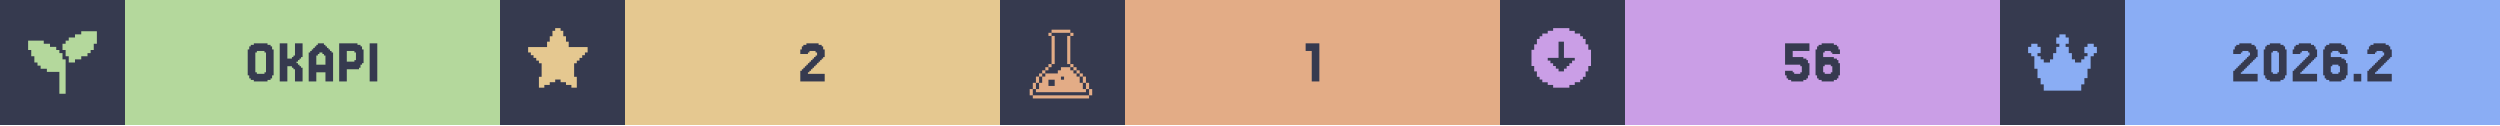
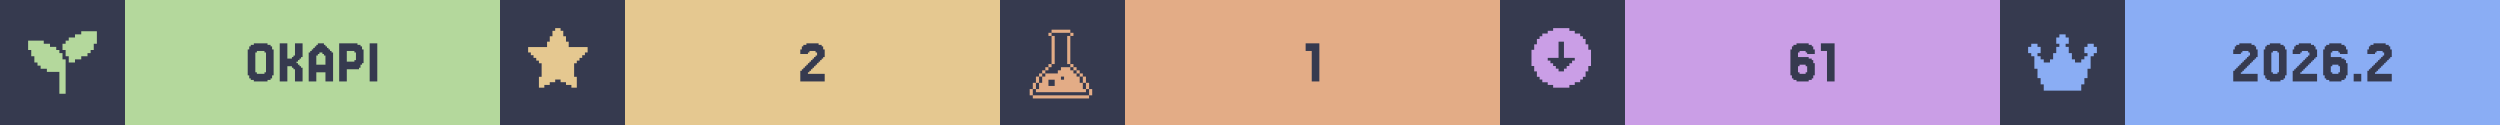
<svg xmlns="http://www.w3.org/2000/svg" width="1200" viewBox="0 0 200 10">
  <g>
    <rect width="200" height="10" fill="#363a4f" />
    <g class="badge" transform="translate(0 0)">
      <path transform="translate(2 2) scale(0.25)" fill="#b4d89c" d="M 18 2 L 18 3 L 16 3 L 16 4 L 14 4 L 14 5 L 13 5 L 13 6 L 12 6 L 12 8 L 13 8 L 13 10 L 14 10 L 14 12 L 16 12 L 16 11 L 18 11 L 18 10 L 20 10 L 20 9 L 21 9 L 21 8 L 22 8 L 22 6 L 23 6 L 23 2 L 18 2 z M 1 5 L 1 8 L 2 8 L 2 10 L 3 10 L 3 12 L 4 12 L 4 13 L 5 13 L 5 14 L 7 14 L 7 15 L 11 15 L 11 22 L 13 22 L 13 11 L 12 11 L 12 9 L 11 9 L 11 8 L 10 8 L 10 7 L 8 7 L 8 6 L 6 6 L 6 5 L 1 5 z" />
      <rect fill="#b4d89c" width="30" height="10" x="10" y="0" />
      <path fill="#363a4f" d="M21.768 6.029V6.272H21.646V6.394H21.402V6.516H20.305V6.394H20.061V6.272H19.939V6.029H19.817V3.955H19.939V3.711H20.061V3.589H20.305V3.467H21.402V3.589H21.646V3.711H21.768V3.955H21.89V6.029ZM20.549 5.785V5.907H21.159V5.785H21.28V4.199H21.159V4.077H20.549V4.199H20.427V5.785Z M23.963 5.297H24.085V5.419H24.207V6.516H23.598V5.541H23.476V5.419H23.354V5.297H22.988V6.516H22.378V3.467H22.988V4.687H23.354V4.565H23.476V4.443H23.598V3.467H24.207V4.565H24.085V4.687H23.963V4.809H23.841V4.931H23.72V5.053H23.841V5.175H23.963Z M26.037 5.175V4.443H25.915V4.321H25.793V4.199H25.549V4.321H25.427V4.443H25.305V5.175ZM24.817 4.199V4.077H24.939V3.955H25.061V3.833H25.183V3.711H25.305V3.589H25.427V3.467H25.915V3.589H26.037V3.711H26.159V3.833H26.28V3.955H26.402V4.077H26.524V4.199H26.646V6.516H26.037V5.785H25.305V6.516H24.695V4.199Z M28.354 4.199V4.077H27.744V4.931H28.354V4.809H28.476V4.199ZM28.72 5.419V5.541H27.744V6.516H27.134V3.467H28.598V3.589H28.841V3.711H28.963V3.955H29.085V5.053H28.963V5.175H28.841V5.419Z M30.183 3.467V6.516H29.573V3.467Z" />
    </g>
    <g class="badge" transform="translate(40 0)">
      <path transform="" fill="#e5c890" d="M5.929 6.145h.216v.866h-.433v-.217H5.28v-.216h-.432v-.216h-.433v.216H3.98v.216h-.433v.217h-.433v-.866h.217V5.063h-.217v-.216H2.9V4.63h-.217v-.216h-.216v-.217H2.25v-.432h1.515v-.433h.216v-.433h.216v-.433h.217V2.25h.433v.216h.216v.433h.216v.433h.217v.433H7.01v.432h-.217v.217h-.216v.216h-.216v.217h-.217v.216H5.93z" />
      <rect fill="#e5c890" width="30" height="10" x="10" y="0" />
      <path fill="#363a4f" d="M24.756 5.663V5.785H24.634V5.907H25.976V6.516H24.024V5.663H24.146V5.541H24.268V5.419H24.39V5.297H24.512V5.175H24.634V5.053H24.756V4.931H24.878V4.809H25V4.687H25.122V4.565H25.244V4.443H25.366V4.199H25.244V4.077H24.756V4.199H24.634V4.321H24.024V3.955H24.146V3.711H24.268V3.589H24.512V3.467H25.488V3.589H25.732V3.711H25.854V3.955H25.976V4.565H25.854V4.687H25.732V4.809H25.61V4.931H25.488V5.053H25.366V5.175H25.244V5.297H25.122V5.419H25V5.541H24.878V5.663Z" />
    </g>
    <g class="badge" transform="translate(80 0)">
      <path transform="translate(2 2) scale(0.25)" fill="#e3ac86" d="M 8.502 1.5 L 8.502 2.5 L 14.504 2.5 L 14.504 1.5 L 8.502 1.5 z M 14.504 2.5 L 14.504 3.5 L 15.504 3.5 L 15.504 2.5 L 14.504 2.5 z M 14.504 3.5 L 13.502 3.5 L 13.502 12.502 L 14.504 12.502 L 14.504 3.5 z M 14.504 12.502 L 14.504 13.502 L 15.504 13.502 L 15.504 12.502 L 14.504 12.502 z M 15.504 13.502 L 15.504 14.504 L 16.504 14.504 L 16.504 15.504 L 17.504 15.504 L 17.504 16.504 L 18.504 16.504 L 18.504 15.502 L 17.504 15.502 L 17.504 14.502 L 16.504 14.502 L 16.504 13.502 L 15.504 13.502 z M 18.504 16.504 L 18.504 18.504 L 19.504 18.504 L 19.504 16.504 L 18.504 16.504 z M 19.504 18.504 L 19.504 20.504 L 20.504 20.504 L 20.504 18.504 L 19.504 18.504 z M 20.504 20.504 L 20.504 22.504 L 21.504 22.504 L 21.504 20.504 L 20.504 20.504 z M 19.504 20.504 L 18.504 20.504 L 18.504 18.504 L 17.504 18.504 L 17.504 16.504 L 16.504 16.504 L 16.504 15.504 L 15.504 15.504 L 15.504 14.504 L 14.504 14.504 L 14.504 13.502 L 11.502 13.502 L 11.502 14.504 L 10.502 14.504 L 10.502 15.504 L 6.502 15.504 L 6.502 16.504 L 5.5 16.504 L 5.5 18.504 L 4.5 18.504 L 4.5 20.504 L 3.5 20.504 L 3.5 21.504 L 19.504 21.504 L 19.504 20.504 z M 3.5 20.504 L 3.5 18.504 L 2.5 18.504 L 2.5 20.504 L 3.5 20.504 z M 2.5 20.504 L 1.5 20.504 L 1.5 22.504 L 2.5 22.504 L 2.5 20.504 z M 3.5 18.504 L 4.5 18.504 L 4.5 16.504 L 3.5 16.504 L 3.5 18.504 z M 4.5 16.504 L 5.5 16.504 L 5.5 15.504 L 6.502 15.504 L 6.502 14.504 L 7.502 14.504 L 7.502 13.502 L 6.502 13.502 L 6.502 14.502 L 5.5 14.502 L 5.5 15.502 L 4.5 15.502 L 4.5 16.504 z M 7.502 13.502 L 8.502 13.502 L 8.502 12.502 L 7.502 12.502 L 7.502 13.502 z M 8.502 12.502 L 9.502 12.502 L 9.502 3.5 L 8.502 3.5 L 8.502 12.502 z M 8.502 3.5 L 8.502 2.5 L 7.502 2.5 L 7.502 3.5 L 8.502 3.5 z M 11.502 16.504 L 12.502 16.504 L 12.502 17.504 L 11.502 17.504 L 11.502 16.504 z M 7.502 17.504 L 9.502 17.504 L 9.502 19.504 L 7.502 19.504 L 7.502 17.504 z M 2.5 22.506 L 2.5 23.506 L 20.504 23.506 L 20.504 22.506 L 2.5 22.506 z" />
      <rect fill="#e3ac86" width="30" height="10" x="10" y="0" />
      <path fill="#363a4f" d="M25.549 3.467V6.516H24.939V4.077H24.451V3.467Z" />
    </g>
    <g class="badge" transform="translate(120 0)">
      <path transform="" fill="#ca9ee6" d="M5.55 6.794h.432v-.216h.433v-.216h.216v-.217h.217v-.433h.216V5.28h.217V3.981h-.217v-.433h-.216v-.433h-.217V2.9h-.216v-.217h-.433v-.216h-.433V2.25h-1.298v.216h-.433v.216h-.433V2.9h-.216v.216h-.217v.433h-.216v.433h-.217v1.298h.217v.433h.216v.433h.217v.217h.216v.216h.433v.216h.433v.217h1.298zm-1.083-1.298v-.217h-.216v-.216h-.217v-.216h-.216V4.63h.866V3.332h.432V4.63h.866v.217h-.216v.216h-.217v.216h-.216v.217h-.217v.216h-.432v-.216z" />
      <rect fill="#ca9ee6" width="30" height="10" x="10" y="0" />
-       <path fill="#363a4f" d="M23.415 5.663V5.785H23.537V5.907H24.024V5.785H24.146V5.297H24.024V5.175H22.805V3.467H24.756V4.077H23.415V4.565H24.268V4.687H24.512V4.809H24.634V5.053H24.756V6.029H24.634V6.272H24.512V6.394H24.268V6.516H23.293V6.394H23.049V6.272H22.927V6.029H22.805V5.663Z M25.976 5.785V5.907H26.463V5.785H26.585V5.297H26.463V5.175H25.976V5.297H25.854V5.785ZM25.854 4.565H26.707V4.687H26.951V4.809H27.073V5.053H27.195V6.029H27.073V6.272H26.951V6.394H26.707V6.516H25.732V6.394H25.488V6.272H25.366V6.029H25.244V3.955H25.366V3.711H25.488V3.589H25.732V3.467H26.707V3.589H26.951V3.711H27.073V3.955H27.195V4.321H26.585V4.199H26.463V4.077H25.976V4.199H25.854Z" />
+       <path fill="#363a4f" d="M23.963 5.785V5.907H24.451V5.785H24.573V5.297H24.451V5.175H23.963V5.297H23.841V5.785ZM23.841 4.565H24.695V4.687H24.939V4.809H25.061V5.053H25.183V6.029H25.061V6.272H24.939V6.394H24.695V6.516H23.72V6.394H23.476V6.272H23.354V6.029H23.232V3.955H23.354V3.711H23.476V3.589H23.72V3.467H24.695V3.589H24.939V3.711H25.061V3.955H25.183V4.321H24.573V4.199H24.451V4.077H23.963V4.199H23.841Z M26.768 3.467V6.516H26.159V4.077H25.671V3.467Z" />
    </g>
    <g class="badge" transform="translate(160 0)">
      <path transform="translate(2 2) scale(0.25)" fill="#8aadf4" d="M23 7v2h-1v1h-1v4h-1v3h-1v2h-1v2H6v-2H5v-2H4v-3H3v-4H2V9H1V7h1V6h2v1h1v2H4v1h1v1h1v1h2v-1h1V9h1V7h1V6h-1V4h1V3h2v1h1v2h-1v1h1v2h1v2h1v1h2v-1h1v-1h1V9h-1V7h1V6h2v1z" />
      <rect fill="#8aadf4" width="30" height="10" x="10" y="0" />
      <path fill="#363a4f" d="M19.39 5.663V5.785H19.268V5.907H20.61V6.516H18.659V5.663H18.78V5.541H18.902V5.419H19.024V5.297H19.146V5.175H19.268V5.053H19.39V4.931H19.512V4.809H19.634V4.687H19.756V4.565H19.878V4.443H20V4.199H19.878V4.077H19.39V4.199H19.268V4.321H18.659V3.955H18.78V3.711H18.902V3.589H19.146V3.467H20.122V3.589H20.366V3.711H20.488V3.955H20.61V4.565H20.488V4.687H20.366V4.809H20.244V4.931H20.122V5.053H20V5.175H19.878V5.297H19.756V5.419H19.634V5.541H19.512V5.663Z M22.805 6.029V6.272H22.683V6.394H22.439V6.516H21.585V6.394H21.341V6.272H21.22V6.029H21.098V3.955H21.22V3.711H21.341V3.589H21.585V3.467H22.439V3.589H22.683V3.711H22.805V3.955H22.927V6.029ZM21.829 5.785V5.907H22.195V5.785H22.317V4.199H22.195V4.077H21.829V4.199H21.707V5.785Z M24.146 5.663V5.785H24.024V5.907H25.366V6.516H23.415V5.663H23.537V5.541H23.659V5.419H23.78V5.297H23.902V5.175H24.024V5.053H24.146V4.931H24.268V4.809H24.39V4.687H24.512V4.565H24.634V4.443H24.756V4.199H24.634V4.077H24.146V4.199H24.024V4.321H23.415V3.955H23.537V3.711H23.659V3.589H23.902V3.467H24.878V3.589H25.122V3.711H25.244V3.955H25.366V4.565H25.244V4.687H25.122V4.809H25V4.931H24.878V5.053H24.756V5.175H24.634V5.297H24.512V5.419H24.39V5.541H24.268V5.663Z M26.585 5.785V5.907H27.073V5.785H27.195V5.297H27.073V5.175H26.585V5.297H26.463V5.785ZM26.463 4.565H27.317V4.687H27.561V4.809H27.683V5.053H27.805V6.029H27.683V6.272H27.561V6.394H27.317V6.516H26.341V6.394H26.098V6.272H25.976V6.029H25.854V3.955H25.976V3.711H26.098V3.589H26.341V3.467H27.317V3.589H27.561V3.711H27.683V3.955H27.805V4.321H27.195V4.199H27.073V4.077H26.585V4.199H26.463Z M28.902 5.907V6.516H28.293V5.907Z M30.122 5.663V5.785H30V5.907H31.341V6.516H29.39V5.663H29.512V5.541H29.634V5.419H29.756V5.297H29.878V5.175H30V5.053H30.122V4.931H30.244V4.809H30.366V4.687H30.488V4.565H30.61V4.443H30.732V4.199H30.61V4.077H30.122V4.199H30V4.321H29.39V3.955H29.512V3.711H29.634V3.589H29.878V3.467H30.854V3.589H31.098V3.711H31.22V3.955H31.341V4.565H31.22V4.687H31.098V4.809H30.976V4.931H30.854V5.053H30.732V5.175H30.61V5.297H30.488V5.419H30.366V5.541H30.244V5.663Z" />
    </g>
  </g>
</svg>
